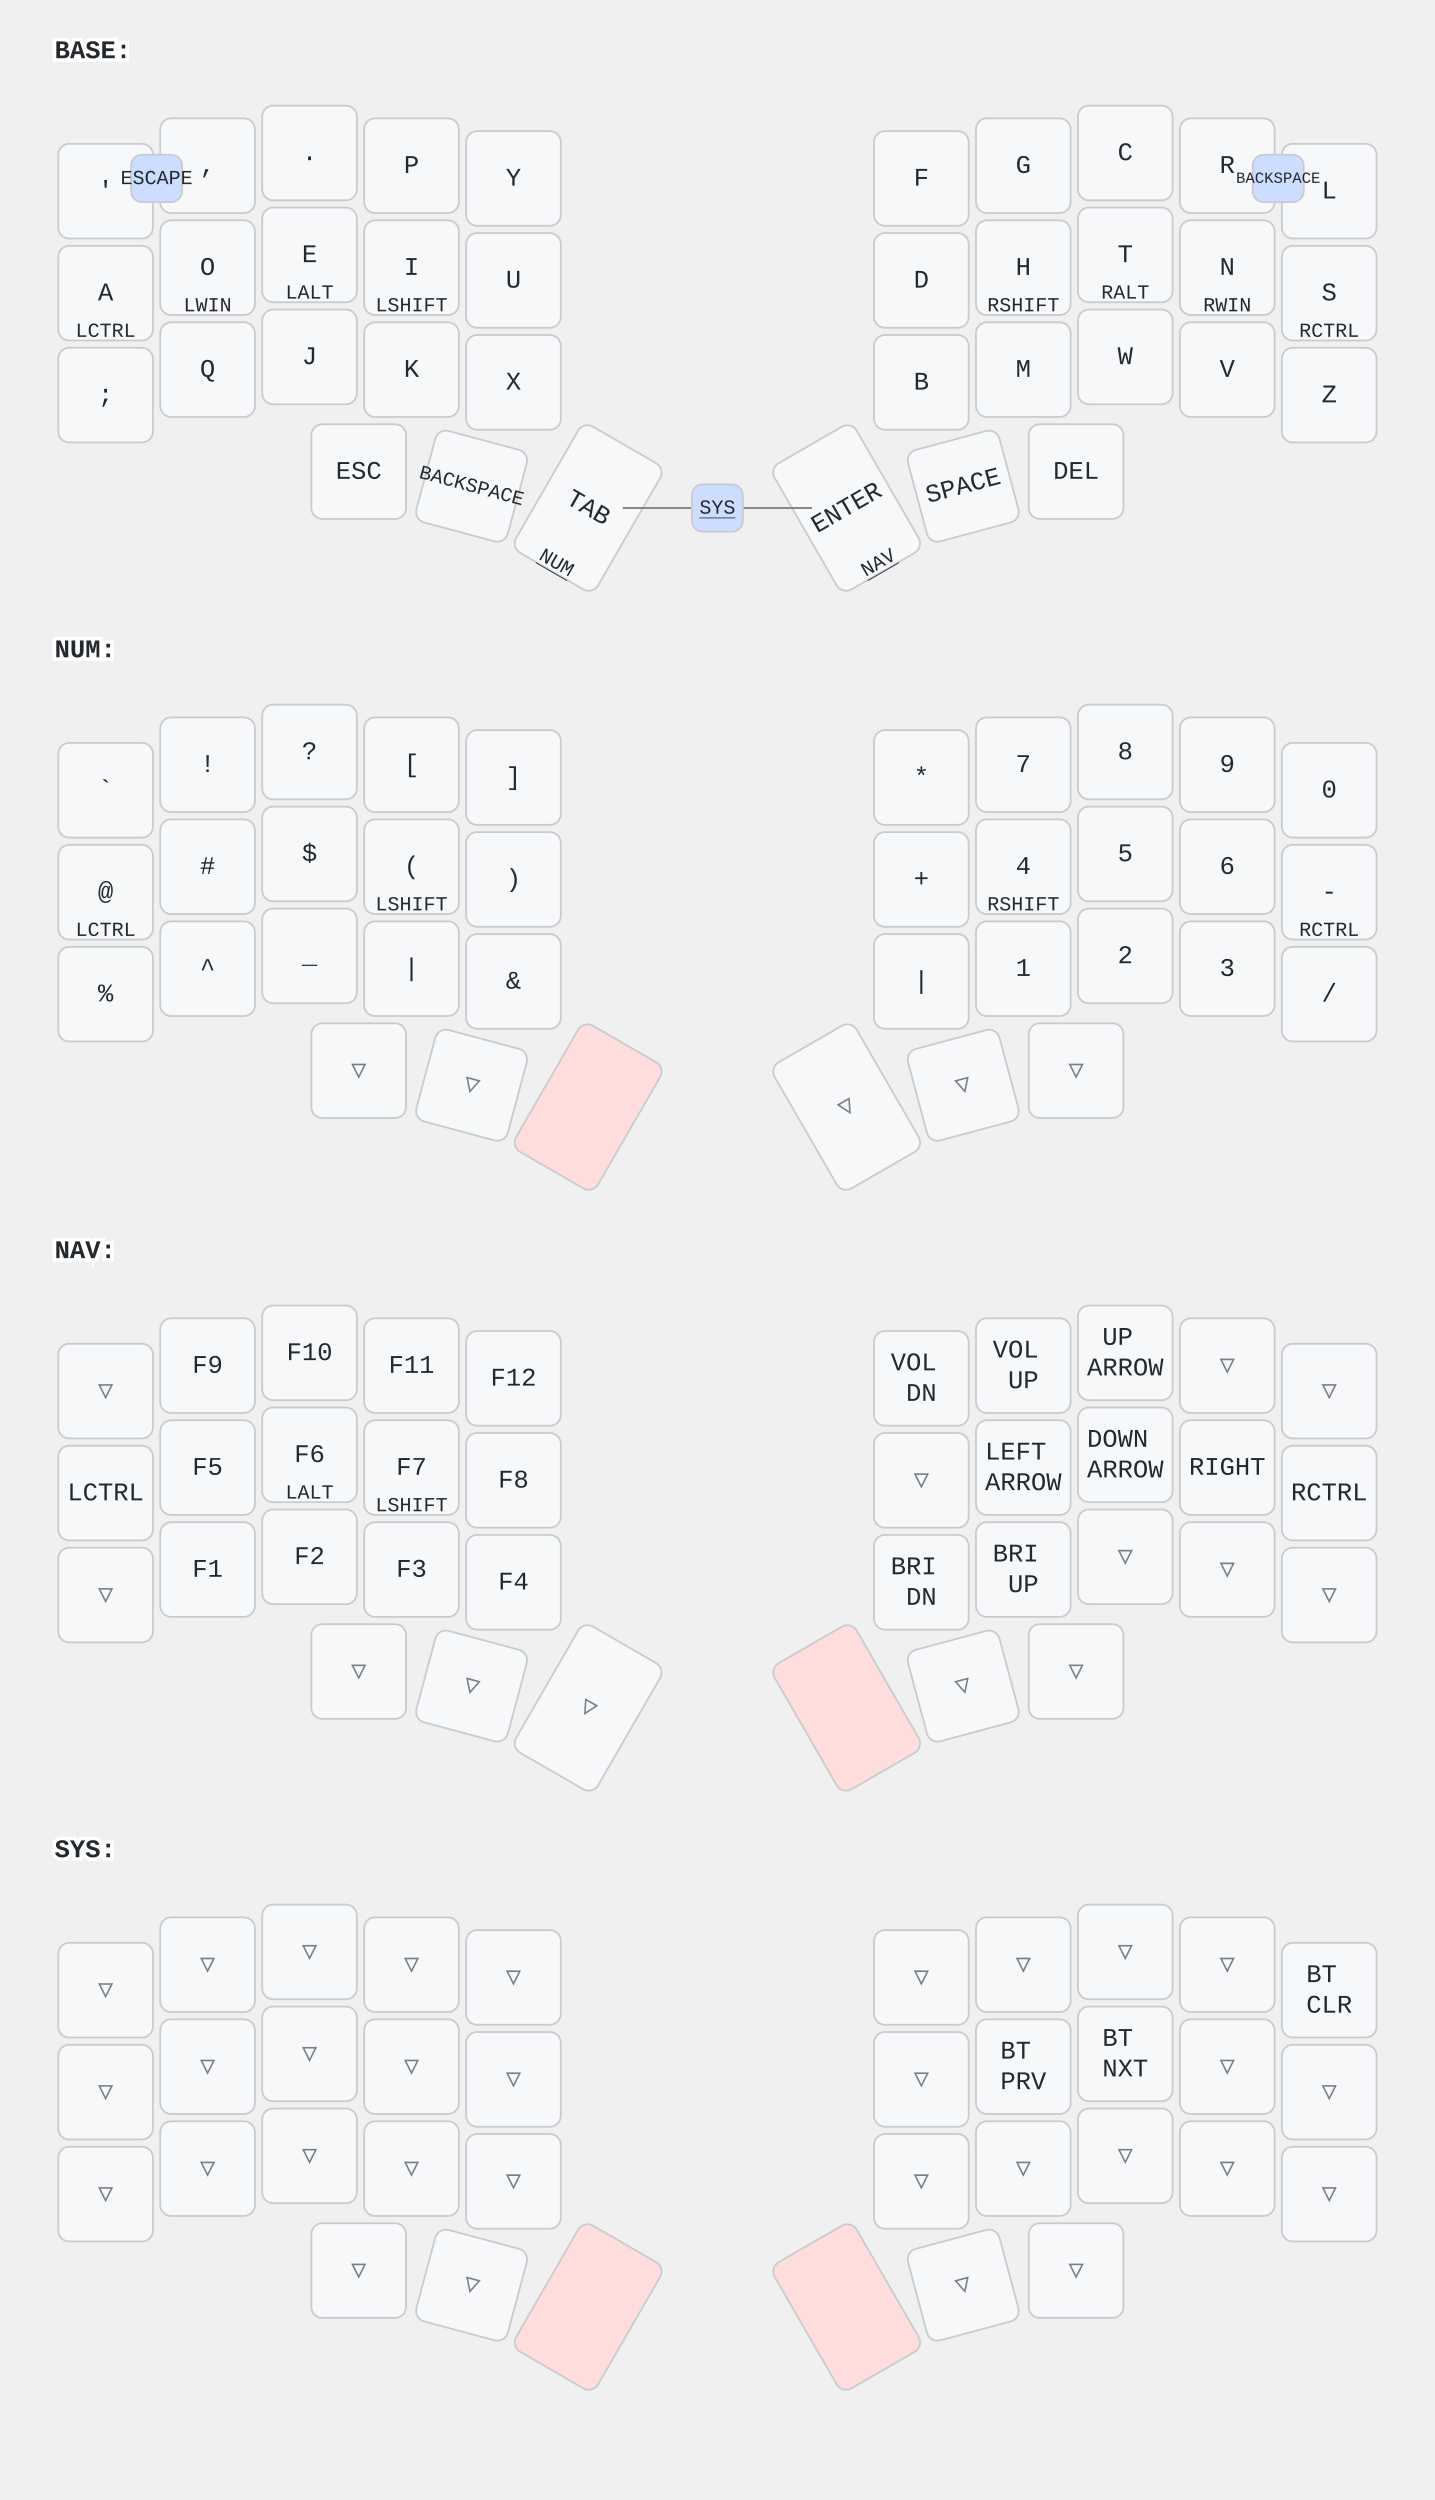
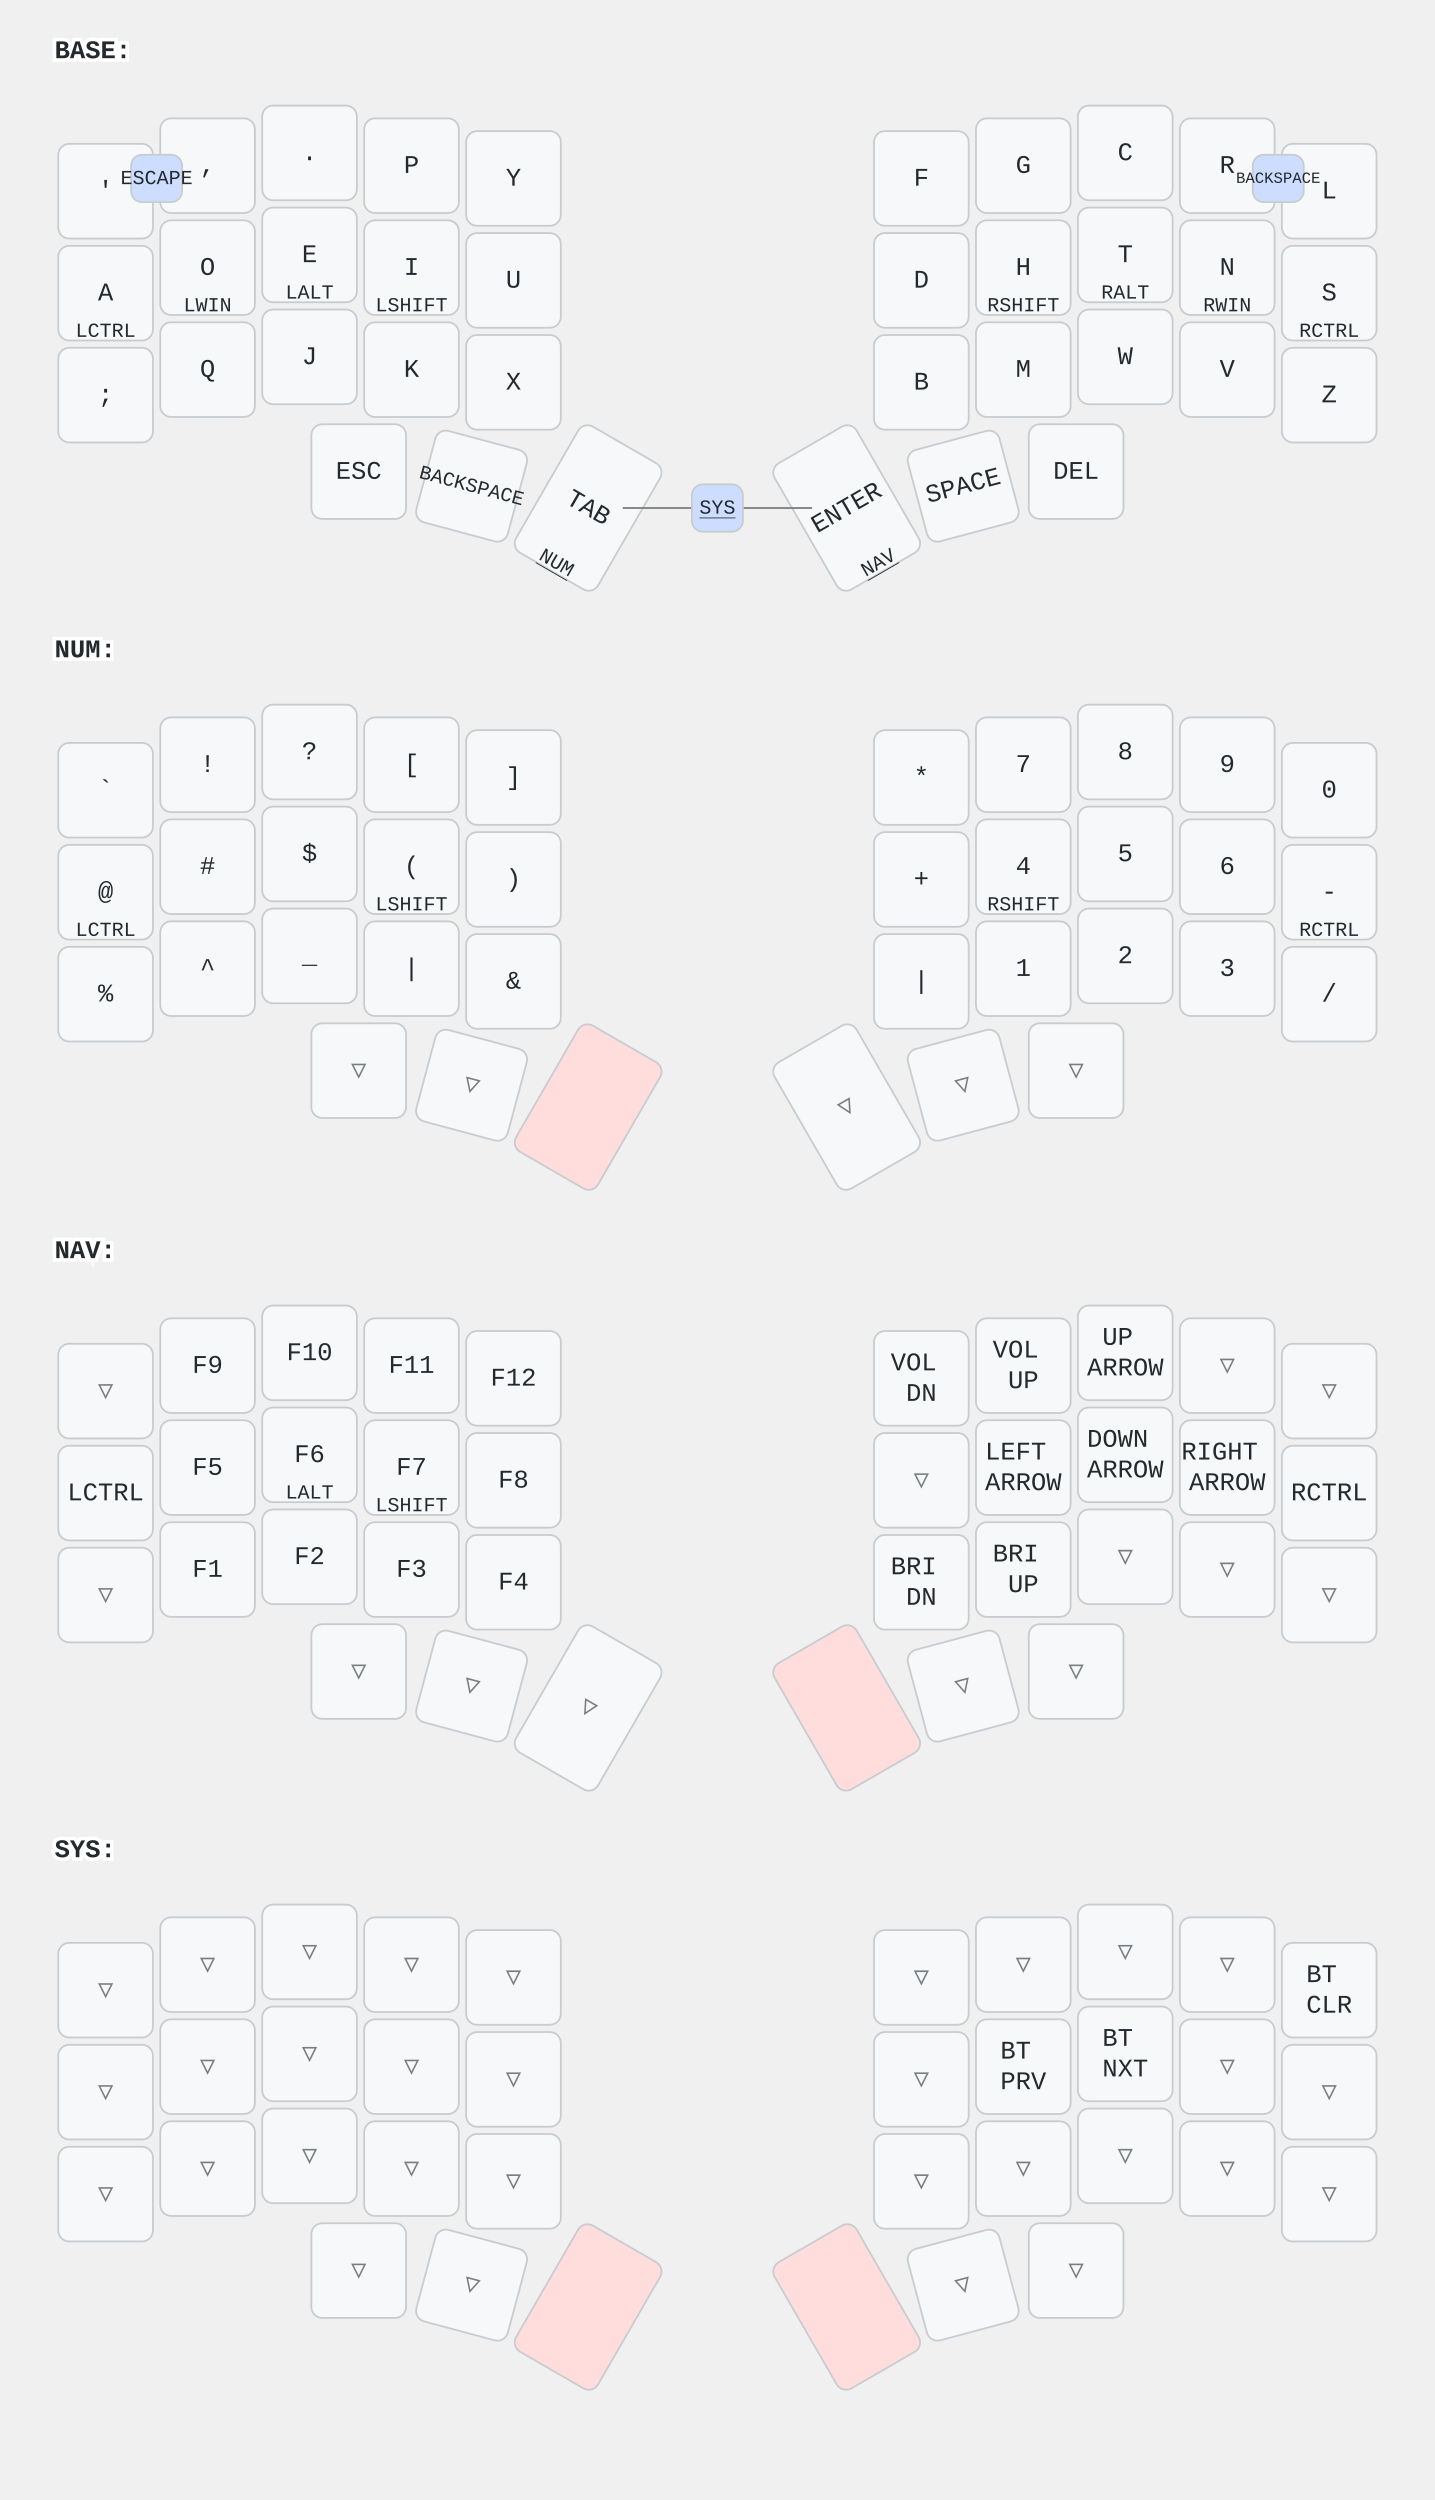
<svg xmlns="http://www.w3.org/2000/svg" width="788" height="1373" viewBox="0 0 788 1373" class="keymap">
  <style>/* inherit to force styles through use tags */
svg path {
    fill: inherit;
}

/* font and background color specifications */
svg.keymap {
    font-family: SFMono-Regular,Consolas,Liberation Mono,Menlo,monospace;
    font-size: 14px;
    font-kerning: normal;
    text-rendering: optimizeLegibility;
    fill: #24292e;
}

/* default key styling */
rect.key {
    fill: #f6f8fa;
}

rect.key, rect.combo {
    stroke: #c9cccf;
    stroke-width: 1;
}

/* default key side styling, only used is draw_key_sides is set */
rect.side {
    filter: brightness(90%);
}

/* color accent for combo boxes */
rect.combo, rect.combo-separate {
    fill: #cdf;
}

/* color accent for held keys */
rect.held, rect.combo.held {
    fill: #fdd;
}

/* color accent for ghost (optional) keys */
rect.ghost, rect.combo.ghost {
    stroke-dasharray: 4, 4;
    stroke-width: 2;
}

text {
    text-anchor: middle;
    dominant-baseline: middle;
}

/* styling for layer labels */
text.label {
    font-weight: bold;
    text-anchor: start;
    stroke: white;
    stroke-width: 4;
    paint-order: stroke;
}

/* styling for optional footer */
text.footer {
    text-anchor: end;
    dominant-baseline: auto;
    stroke: white;
    stroke-width: 4;
    paint-order: stroke;
}

/* styling for combo tap, and key non-tap label text */
text.combo, text.hold, text.shifted, text.left, text.right {
    font-size: 11px;
}

text.hold {
    text-anchor: middle;
    dominant-baseline: auto;
}

text.shifted {
    text-anchor: middle;
    dominant-baseline: hanging;
}

text.left {
    text-anchor: start;
}

text.right {
    text-anchor: end;
}

text.layer-activator {
    text-decoration: underline;
}

/* styling for hold/shifted label text in combo box */
text.combo.hold, text.combo.shifted, text.combo.left, text.combo.right {
    font-size: 8px;
}

/* lighter symbol for transparent keys */
text.trans {
    fill: #7b7e81;
}

/* styling for combo dendrons */
path.combo {
    stroke-width: 1;
    stroke: gray;
    fill: none;
}

/* Start Tabler Icons Cleanup */
/* cannot use height/width with glyphs */
.icon-tabler &gt; path {
    fill: inherit;
    stroke: inherit;
    stroke-width: 2;
}
/* hide tabler's default box */
.icon-tabler &gt; path[stroke="none"][fill="none"] {
    visibility: hidden;
}
/* End Tabler Icons Cleanup */
</style>
  <g transform="translate(30, 0)" class="layer-BASE">
    <text x="0" y="28" class="label" id="BASE">BASE:</text>
    <g transform="translate(0, 56)">
      <g transform="translate(28, 49)" class="key keypos-0">
        <rect rx="6" ry="6" x="-26" y="-26" width="52" height="52" class="key" />
        <text x="0" y="0" class="key tap">'</text>
      </g>
      <g transform="translate(84, 35)" class="key keypos-1">
        <rect rx="6" ry="6" x="-26" y="-26" width="52" height="52" class="key" />
        <text x="0" y="0" class="key tap">,</text>
      </g>
      <g transform="translate(140, 28)" class="key keypos-2">
        <rect rx="6" ry="6" x="-26" y="-26" width="52" height="52" class="key" />
        <text x="0" y="0" class="key tap">.</text>
      </g>
      <g transform="translate(196, 35)" class="key keypos-3">
        <rect rx="6" ry="6" x="-26" y="-26" width="52" height="52" class="key" />
        <text x="0" y="0" class="key tap">P</text>
      </g>
      <g transform="translate(252, 42)" class="key keypos-4">
        <rect rx="6" ry="6" x="-26" y="-26" width="52" height="52" class="key" />
        <text x="0" y="0" class="key tap">Y</text>
      </g>
      <g transform="translate(476, 42)" class="key keypos-5">
        <rect rx="6" ry="6" x="-26" y="-26" width="52" height="52" class="key" />
        <text x="0" y="0" class="key tap">F</text>
      </g>
      <g transform="translate(532, 35)" class="key keypos-6">
        <rect rx="6" ry="6" x="-26" y="-26" width="52" height="52" class="key" />
        <text x="0" y="0" class="key tap">G</text>
      </g>
      <g transform="translate(588, 28)" class="key keypos-7">
        <rect rx="6" ry="6" x="-26" y="-26" width="52" height="52" class="key" />
        <text x="0" y="0" class="key tap">C</text>
      </g>
      <g transform="translate(644, 35)" class="key keypos-8">
        <rect rx="6" ry="6" x="-26" y="-26" width="52" height="52" class="key" />
        <text x="0" y="0" class="key tap">R</text>
      </g>
      <g transform="translate(700, 49)" class="key keypos-9">
        <rect rx="6" ry="6" x="-26" y="-26" width="52" height="52" class="key" />
        <text x="0" y="0" class="key tap">L</text>
      </g>
      <g transform="translate(28, 105)" class="key keypos-10">
        <rect rx="6" ry="6" x="-26" y="-26" width="52" height="52" class="key" />
        <text x="0" y="0" class="key tap">A</text>
        <text x="0" y="24" class="key hold">LCTRL</text>
      </g>
      <g transform="translate(84, 91)" class="key keypos-11">
        <rect rx="6" ry="6" x="-26" y="-26" width="52" height="52" class="key" />
        <text x="0" y="0" class="key tap">O</text>
        <text x="0" y="24" class="key hold">LWIN</text>
      </g>
      <g transform="translate(140, 84)" class="key keypos-12">
        <rect rx="6" ry="6" x="-26" y="-26" width="52" height="52" class="key" />
        <text x="0" y="0" class="key tap">E</text>
        <text x="0" y="24" class="key hold">LALT</text>
      </g>
      <g transform="translate(196, 91)" class="key keypos-13">
        <rect rx="6" ry="6" x="-26" y="-26" width="52" height="52" class="key" />
        <text x="0" y="0" class="key tap">I</text>
        <text x="0" y="24" class="key hold">LSHIFT</text>
      </g>
      <g transform="translate(252, 98)" class="key keypos-14">
        <rect rx="6" ry="6" x="-26" y="-26" width="52" height="52" class="key" />
        <text x="0" y="0" class="key tap">U</text>
      </g>
      <g transform="translate(476, 98)" class="key keypos-15">
        <rect rx="6" ry="6" x="-26" y="-26" width="52" height="52" class="key" />
        <text x="0" y="0" class="key tap">D</text>
      </g>
      <g transform="translate(532, 91)" class="key keypos-16">
        <rect rx="6" ry="6" x="-26" y="-26" width="52" height="52" class="key" />
        <text x="0" y="0" class="key tap">H</text>
        <text x="0" y="24" class="key hold">RSHIFT</text>
      </g>
      <g transform="translate(588, 84)" class="key keypos-17">
        <rect rx="6" ry="6" x="-26" y="-26" width="52" height="52" class="key" />
        <text x="0" y="0" class="key tap">T</text>
        <text x="0" y="24" class="key hold">RALT</text>
      </g>
      <g transform="translate(644, 91)" class="key keypos-18">
        <rect rx="6" ry="6" x="-26" y="-26" width="52" height="52" class="key" />
        <text x="0" y="0" class="key tap">N</text>
        <text x="0" y="24" class="key hold">RWIN</text>
      </g>
      <g transform="translate(700, 105)" class="key keypos-19">
        <rect rx="6" ry="6" x="-26" y="-26" width="52" height="52" class="key" />
        <text x="0" y="0" class="key tap">S</text>
        <text x="0" y="24" class="key hold">RCTRL</text>
      </g>
      <g transform="translate(28, 161)" class="key keypos-20">
        <rect rx="6" ry="6" x="-26" y="-26" width="52" height="52" class="key" />
        <text x="0" y="0" class="key tap">;</text>
      </g>
      <g transform="translate(84, 147)" class="key keypos-21">
        <rect rx="6" ry="6" x="-26" y="-26" width="52" height="52" class="key" />
        <text x="0" y="0" class="key tap">Q</text>
      </g>
      <g transform="translate(140, 140)" class="key keypos-22">
        <rect rx="6" ry="6" x="-26" y="-26" width="52" height="52" class="key" />
        <text x="0" y="0" class="key tap">J</text>
      </g>
      <g transform="translate(196, 147)" class="key keypos-23">
        <rect rx="6" ry="6" x="-26" y="-26" width="52" height="52" class="key" />
        <text x="0" y="0" class="key tap">K</text>
      </g>
      <g transform="translate(252, 154)" class="key keypos-24">
        <rect rx="6" ry="6" x="-26" y="-26" width="52" height="52" class="key" />
        <text x="0" y="0" class="key tap">X</text>
      </g>
      <g transform="translate(476, 154)" class="key keypos-25">
        <rect rx="6" ry="6" x="-26" y="-26" width="52" height="52" class="key" />
        <text x="0" y="0" class="key tap">B</text>
      </g>
      <g transform="translate(532, 147)" class="key keypos-26">
        <rect rx="6" ry="6" x="-26" y="-26" width="52" height="52" class="key" />
        <text x="0" y="0" class="key tap">M</text>
      </g>
      <g transform="translate(588, 140)" class="key keypos-27">
        <rect rx="6" ry="6" x="-26" y="-26" width="52" height="52" class="key" />
        <text x="0" y="0" class="key tap">W</text>
      </g>
      <g transform="translate(644, 147)" class="key keypos-28">
        <rect rx="6" ry="6" x="-26" y="-26" width="52" height="52" class="key" />
        <text x="0" y="0" class="key tap">V</text>
      </g>
      <g transform="translate(700, 161)" class="key keypos-29">
        <rect rx="6" ry="6" x="-26" y="-26" width="52" height="52" class="key" />
        <text x="0" y="0" class="key tap">Z</text>
      </g>
      <g transform="translate(167, 203)" class="key keypos-30">
        <rect rx="6" ry="6" x="-26" y="-26" width="52" height="52" class="key" />
        <text x="0" y="0" class="key tap">ESC</text>
      </g>
      <g transform="translate(229, 211) rotate(15.0)" class="key keypos-31">
        <rect rx="6" ry="6" x="-26" y="-26" width="52" height="52" class="key" />
        <text x="0" y="0" class="key tap">
          <tspan style="font-size: 78%">BACKSPACE</tspan>
        </text>
      </g>
      <g transform="translate(293, 223) rotate(30.0)" class="key keypos-32">
        <rect rx="6" ry="6" x="-26" y="-40" width="52" height="80" class="key" />
        <text x="0" y="0" class="key tap">TAB</text>
        <a href="#NUM">
          <text x="0" y="38" class="key hold layer-activator">NUM</text>
        </a>
      </g>
      <g transform="translate(435, 223) rotate(-30.0)" class="key keypos-33">
        <rect rx="6" ry="6" x="-26" y="-40" width="52" height="80" class="key" />
        <text x="0" y="0" class="key tap">ENTER</text>
        <a href="#NAV">
          <text x="0" y="38" class="key hold layer-activator">NAV</text>
        </a>
      </g>
      <g transform="translate(499, 211) rotate(-15.0)" class="key keypos-34">
        <rect rx="6" ry="6" x="-26" y="-26" width="52" height="52" class="key" />
        <text x="0" y="0" class="key tap">SPACE</text>
      </g>
      <g transform="translate(561, 203)" class="key keypos-35">
        <rect rx="6" ry="6" x="-26" y="-26" width="52" height="52" class="key" />
        <text x="0" y="0" class="key tap">DEL</text>
      </g>
      <g class="combo combopos-0">
        <rect rx="6" ry="6" x="42" y="29" width="28" height="26" class="combo" />
        <text x="56" y="42" class="combo tap">ESCAPE</text>
      </g>
      <g class="combo combopos-1">
        <rect rx="6" ry="6" x="658" y="29" width="28" height="26" class="combo" />
        <text x="672" y="42" class="combo tap">
          <tspan style="font-size: 78%">BACKSPACE</tspan>
        </text>
      </g>
      <g class="combo combopos-2">
        <path d="M364,223 l-52,0" class="combo" />
        <path d="M364,223 l52,0" class="combo" />
        <rect rx="6" ry="6" x="350" y="210" width="28" height="26" class="combo" />
        <a href="#SYS">
          <text x="364" y="223" class="combo tap layer-activator">SYS</text>
        </a>
      </g>
    </g>
  </g>
  <g transform="translate(30, 329)" class="layer-NUM">
    <text x="0" y="28" class="label" id="NUM">NUM:</text>
    <g transform="translate(0, 56)">
      <g transform="translate(28, 49)" class="key keypos-0">
        <rect rx="6" ry="6" x="-26" y="-26" width="52" height="52" class="key" />
        <text x="0" y="0" class="key tap">`</text>
      </g>
      <g transform="translate(84, 35)" class="key keypos-1">
        <rect rx="6" ry="6" x="-26" y="-26" width="52" height="52" class="key" />
        <text x="0" y="0" class="key tap">!</text>
      </g>
      <g transform="translate(140, 28)" class="key keypos-2">
        <rect rx="6" ry="6" x="-26" y="-26" width="52" height="52" class="key" />
        <text x="0" y="0" class="key tap">?</text>
      </g>
      <g transform="translate(196, 35)" class="key keypos-3">
        <rect rx="6" ry="6" x="-26" y="-26" width="52" height="52" class="key" />
        <text x="0" y="0" class="key tap">[</text>
      </g>
      <g transform="translate(252, 42)" class="key keypos-4">
        <rect rx="6" ry="6" x="-26" y="-26" width="52" height="52" class="key" />
        <text x="0" y="0" class="key tap">]</text>
      </g>
      <g transform="translate(476, 42)" class="key keypos-5">
        <rect rx="6" ry="6" x="-26" y="-26" width="52" height="52" class="key" />
        <text x="0" y="0" class="key tap">*</text>
      </g>
      <g transform="translate(532, 35)" class="key keypos-6">
        <rect rx="6" ry="6" x="-26" y="-26" width="52" height="52" class="key" />
        <text x="0" y="0" class="key tap">7</text>
      </g>
      <g transform="translate(588, 28)" class="key keypos-7">
        <rect rx="6" ry="6" x="-26" y="-26" width="52" height="52" class="key" />
        <text x="0" y="0" class="key tap">8</text>
      </g>
      <g transform="translate(644, 35)" class="key keypos-8">
        <rect rx="6" ry="6" x="-26" y="-26" width="52" height="52" class="key" />
        <text x="0" y="0" class="key tap">9</text>
      </g>
      <g transform="translate(700, 49)" class="key keypos-9">
        <rect rx="6" ry="6" x="-26" y="-26" width="52" height="52" class="key" />
        <text x="0" y="0" class="key tap">0</text>
      </g>
      <g transform="translate(28, 105)" class="key keypos-10">
        <rect rx="6" ry="6" x="-26" y="-26" width="52" height="52" class="key" />
        <text x="0" y="0" class="key tap">@</text>
        <text x="0" y="24" class="key hold">LCTRL</text>
      </g>
      <g transform="translate(84, 91)" class="key keypos-11">
        <rect rx="6" ry="6" x="-26" y="-26" width="52" height="52" class="key" />
        <text x="0" y="0" class="key tap">#</text>
      </g>
      <g transform="translate(140, 84)" class="key keypos-12">
        <rect rx="6" ry="6" x="-26" y="-26" width="52" height="52" class="key" />
        <text x="0" y="0" class="key tap">$</text>
      </g>
      <g transform="translate(196, 91)" class="key keypos-13">
        <rect rx="6" ry="6" x="-26" y="-26" width="52" height="52" class="key" />
        <text x="0" y="0" class="key tap">(</text>
        <text x="0" y="24" class="key hold">LSHIFT</text>
      </g>
      <g transform="translate(252, 98)" class="key keypos-14">
        <rect rx="6" ry="6" x="-26" y="-26" width="52" height="52" class="key" />
        <text x="0" y="0" class="key tap">)</text>
      </g>
      <g transform="translate(476, 98)" class="key keypos-15">
        <rect rx="6" ry="6" x="-26" y="-26" width="52" height="52" class="key" />
        <text x="0" y="0" class="key tap">+</text>
      </g>
      <g transform="translate(532, 91)" class="key keypos-16">
        <rect rx="6" ry="6" x="-26" y="-26" width="52" height="52" class="key" />
        <text x="0" y="0" class="key tap">4</text>
        <text x="0" y="24" class="key hold">RSHIFT</text>
      </g>
      <g transform="translate(588, 84)" class="key keypos-17">
        <rect rx="6" ry="6" x="-26" y="-26" width="52" height="52" class="key" />
        <text x="0" y="0" class="key tap">5</text>
      </g>
      <g transform="translate(644, 91)" class="key keypos-18">
        <rect rx="6" ry="6" x="-26" y="-26" width="52" height="52" class="key" />
        <text x="0" y="0" class="key tap">6</text>
      </g>
      <g transform="translate(700, 105)" class="key keypos-19">
        <rect rx="6" ry="6" x="-26" y="-26" width="52" height="52" class="key" />
        <text x="0" y="0" class="key tap">-</text>
        <text x="0" y="24" class="key hold">RCTRL</text>
      </g>
      <g transform="translate(28, 161)" class="key keypos-20">
        <rect rx="6" ry="6" x="-26" y="-26" width="52" height="52" class="key" />
        <text x="0" y="0" class="key tap">%</text>
      </g>
      <g transform="translate(84, 147)" class="key keypos-21">
        <rect rx="6" ry="6" x="-26" y="-26" width="52" height="52" class="key" />
        <text x="0" y="0" class="key tap">^</text>
      </g>
      <g transform="translate(140, 140)" class="key keypos-22">
        <rect rx="6" ry="6" x="-26" y="-26" width="52" height="52" class="key" />
        <text x="0" y="0" class="key tap">_</text>
      </g>
      <g transform="translate(196, 147)" class="key keypos-23">
        <rect rx="6" ry="6" x="-26" y="-26" width="52" height="52" class="key" />
        <text x="0" y="0" class="key tap">|</text>
      </g>
      <g transform="translate(252, 154)" class="key keypos-24">
        <rect rx="6" ry="6" x="-26" y="-26" width="52" height="52" class="key" />
        <text x="0" y="0" class="key tap">&amp;</text>
      </g>
      <g transform="translate(476, 154)" class="key keypos-25">
        <rect rx="6" ry="6" x="-26" y="-26" width="52" height="52" class="key" />
        <text x="0" y="0" class="key tap">|</text>
      </g>
      <g transform="translate(532, 147)" class="key keypos-26">
        <rect rx="6" ry="6" x="-26" y="-26" width="52" height="52" class="key" />
        <text x="0" y="0" class="key tap">1</text>
      </g>
      <g transform="translate(588, 140)" class="key keypos-27">
        <rect rx="6" ry="6" x="-26" y="-26" width="52" height="52" class="key" />
        <text x="0" y="0" class="key tap">2</text>
      </g>
      <g transform="translate(644, 147)" class="key keypos-28">
        <rect rx="6" ry="6" x="-26" y="-26" width="52" height="52" class="key" />
        <text x="0" y="0" class="key tap">3</text>
      </g>
      <g transform="translate(700, 161)" class="key keypos-29">
        <rect rx="6" ry="6" x="-26" y="-26" width="52" height="52" class="key" />
        <text x="0" y="0" class="key tap">/</text>
      </g>
      <g transform="translate(167, 203)" class="key trans keypos-30">
        <rect rx="6" ry="6" x="-26" y="-26" width="52" height="52" class="key trans" />
        <text x="0" y="0" class="key trans tap">▽</text>
      </g>
      <g transform="translate(229, 211) rotate(15.0)" class="key trans keypos-31">
        <rect rx="6" ry="6" x="-26" y="-26" width="52" height="52" class="key trans" />
        <text x="0" y="0" class="key trans tap">▽</text>
      </g>
      <g transform="translate(293, 223) rotate(30.0)" class="key held keypos-32">
        <rect rx="6" ry="6" x="-26" y="-40" width="52" height="80" class="key held" />
      </g>
      <g transform="translate(435, 223) rotate(-30.0)" class="key trans keypos-33">
        <rect rx="6" ry="6" x="-26" y="-40" width="52" height="80" class="key trans" />
        <text x="0" y="0" class="key trans tap">▽</text>
      </g>
      <g transform="translate(499, 211) rotate(-15.0)" class="key trans keypos-34">
        <rect rx="6" ry="6" x="-26" y="-26" width="52" height="52" class="key trans" />
        <text x="0" y="0" class="key trans tap">▽</text>
      </g>
      <g transform="translate(561, 203)" class="key trans keypos-35">
        <rect rx="6" ry="6" x="-26" y="-26" width="52" height="52" class="key trans" />
        <text x="0" y="0" class="key trans tap">▽</text>
      </g>
    </g>
  </g>
  <g transform="translate(30, 659)" class="layer-NAV">
    <text x="0" y="28" class="label" id="NAV">NAV:</text>
    <g transform="translate(0, 56)">
      <g transform="translate(28, 49)" class="key trans keypos-0">
        <rect rx="6" ry="6" x="-26" y="-26" width="52" height="52" class="key trans" />
        <text x="0" y="0" class="key trans tap">▽</text>
      </g>
      <g transform="translate(84, 35)" class="key keypos-1">
        <rect rx="6" ry="6" x="-26" y="-26" width="52" height="52" class="key" />
        <text x="0" y="0" class="key tap">F9</text>
      </g>
      <g transform="translate(140, 28)" class="key keypos-2">
        <rect rx="6" ry="6" x="-26" y="-26" width="52" height="52" class="key" />
        <text x="0" y="0" class="key tap">F10</text>
      </g>
      <g transform="translate(196, 35)" class="key keypos-3">
        <rect rx="6" ry="6" x="-26" y="-26" width="52" height="52" class="key" />
        <text x="0" y="0" class="key tap">F11</text>
      </g>
      <g transform="translate(252, 42)" class="key keypos-4">
        <rect rx="6" ry="6" x="-26" y="-26" width="52" height="52" class="key" />
        <text x="0" y="0" class="key tap">F12</text>
      </g>
      <g transform="translate(476, 42)" class="key keypos-5">
        <rect rx="6" ry="6" x="-26" y="-26" width="52" height="52" class="key" />
        <text x="0" y="0" class="key tap">
          <tspan x="0" dy="-0.6em">VOL</tspan>
          <tspan x="0" dy="1.2em">DN</tspan>
        </text>
      </g>
      <g transform="translate(532, 35)" class="key keypos-6">
        <rect rx="6" ry="6" x="-26" y="-26" width="52" height="52" class="key" />
        <text x="0" y="0" class="key tap">
          <tspan x="0" dy="-0.6em">VOL</tspan>
          <tspan x="0" dy="1.2em">UP</tspan>
        </text>
      </g>
      <g transform="translate(588, 28)" class="key keypos-7">
        <rect rx="6" ry="6" x="-26" y="-26" width="52" height="52" class="key" />
        <text x="0" y="0" class="key tap">
          <tspan x="0" dy="-0.6em">UP</tspan>
          <tspan x="0" dy="1.2em">ARROW</tspan>
        </text>
      </g>
      <g transform="translate(644, 35)" class="key trans keypos-8">
        <rect rx="6" ry="6" x="-26" y="-26" width="52" height="52" class="key trans" />
        <text x="0" y="0" class="key trans tap">▽</text>
      </g>
      <g transform="translate(700, 49)" class="key trans keypos-9">
        <rect rx="6" ry="6" x="-26" y="-26" width="52" height="52" class="key trans" />
        <text x="0" y="0" class="key trans tap">▽</text>
      </g>
      <g transform="translate(28, 105)" class="key keypos-10">
        <rect rx="6" ry="6" x="-26" y="-26" width="52" height="52" class="key" />
        <text x="0" y="0" class="key tap">LCTRL</text>
      </g>
      <g transform="translate(84, 91)" class="key keypos-11">
        <rect rx="6" ry="6" x="-26" y="-26" width="52" height="52" class="key" />
        <text x="0" y="0" class="key tap">F5</text>
      </g>
      <g transform="translate(140, 84)" class="key keypos-12">
        <rect rx="6" ry="6" x="-26" y="-26" width="52" height="52" class="key" />
        <text x="0" y="0" class="key tap">F6</text>
        <text x="0" y="24" class="key hold">LALT</text>
      </g>
      <g transform="translate(196, 91)" class="key keypos-13">
        <rect rx="6" ry="6" x="-26" y="-26" width="52" height="52" class="key" />
        <text x="0" y="0" class="key tap">F7</text>
        <text x="0" y="24" class="key hold">LSHIFT</text>
      </g>
      <g transform="translate(252, 98)" class="key keypos-14">
        <rect rx="6" ry="6" x="-26" y="-26" width="52" height="52" class="key" />
        <text x="0" y="0" class="key tap">F8</text>
      </g>
      <g transform="translate(476, 98)" class="key trans keypos-15">
        <rect rx="6" ry="6" x="-26" y="-26" width="52" height="52" class="key trans" />
        <text x="0" y="0" class="key trans tap">▽</text>
      </g>
      <g transform="translate(532, 91)" class="key keypos-16">
        <rect rx="6" ry="6" x="-26" y="-26" width="52" height="52" class="key" />
        <text x="0" y="0" class="key tap">
          <tspan x="0" dy="-0.6em">LEFT</tspan>
          <tspan x="0" dy="1.2em">ARROW</tspan>
        </text>
      </g>
      <g transform="translate(588, 84)" class="key keypos-17">
        <rect rx="6" ry="6" x="-26" y="-26" width="52" height="52" class="key" />
        <text x="0" y="0" class="key tap">
          <tspan x="0" dy="-0.6em">DOWN</tspan>
          <tspan x="0" dy="1.2em">ARROW</tspan>
        </text>
      </g>
      <g transform="translate(644, 91)" class="key keypos-18">
        <rect rx="6" ry="6" x="-26" y="-26" width="52" height="52" class="key" />
-         <text x="0" y="0" class="key tap">RIGHT</text>
+         <text x="0" y="0" class="key tap">
+           <tspan x="0" dy="-0.6em">RIGHT</tspan>
+           <tspan x="0" dy="1.2em">ARROW</tspan>
+         </text>
      </g>
      <g transform="translate(700, 105)" class="key keypos-19">
        <rect rx="6" ry="6" x="-26" y="-26" width="52" height="52" class="key" />
        <text x="0" y="0" class="key tap">RCTRL</text>
      </g>
      <g transform="translate(28, 161)" class="key trans keypos-20">
        <rect rx="6" ry="6" x="-26" y="-26" width="52" height="52" class="key trans" />
        <text x="0" y="0" class="key trans tap">▽</text>
      </g>
      <g transform="translate(84, 147)" class="key keypos-21">
        <rect rx="6" ry="6" x="-26" y="-26" width="52" height="52" class="key" />
        <text x="0" y="0" class="key tap">F1</text>
      </g>
      <g transform="translate(140, 140)" class="key keypos-22">
        <rect rx="6" ry="6" x="-26" y="-26" width="52" height="52" class="key" />
        <text x="0" y="0" class="key tap">F2</text>
      </g>
      <g transform="translate(196, 147)" class="key keypos-23">
        <rect rx="6" ry="6" x="-26" y="-26" width="52" height="52" class="key" />
        <text x="0" y="0" class="key tap">F3</text>
      </g>
      <g transform="translate(252, 154)" class="key keypos-24">
        <rect rx="6" ry="6" x="-26" y="-26" width="52" height="52" class="key" />
        <text x="0" y="0" class="key tap">F4</text>
      </g>
      <g transform="translate(476, 154)" class="key keypos-25">
        <rect rx="6" ry="6" x="-26" y="-26" width="52" height="52" class="key" />
        <text x="0" y="0" class="key tap">
          <tspan x="0" dy="-0.6em">BRI</tspan>
          <tspan x="0" dy="1.2em">DN</tspan>
        </text>
      </g>
      <g transform="translate(532, 147)" class="key keypos-26">
        <rect rx="6" ry="6" x="-26" y="-26" width="52" height="52" class="key" />
        <text x="0" y="0" class="key tap">
          <tspan x="0" dy="-0.6em">BRI</tspan>
          <tspan x="0" dy="1.2em">UP</tspan>
        </text>
      </g>
      <g transform="translate(588, 140)" class="key trans keypos-27">
        <rect rx="6" ry="6" x="-26" y="-26" width="52" height="52" class="key trans" />
        <text x="0" y="0" class="key trans tap">▽</text>
      </g>
      <g transform="translate(644, 147)" class="key trans keypos-28">
        <rect rx="6" ry="6" x="-26" y="-26" width="52" height="52" class="key trans" />
        <text x="0" y="0" class="key trans tap">▽</text>
      </g>
      <g transform="translate(700, 161)" class="key trans keypos-29">
        <rect rx="6" ry="6" x="-26" y="-26" width="52" height="52" class="key trans" />
        <text x="0" y="0" class="key trans tap">▽</text>
      </g>
      <g transform="translate(167, 203)" class="key trans keypos-30">
        <rect rx="6" ry="6" x="-26" y="-26" width="52" height="52" class="key trans" />
        <text x="0" y="0" class="key trans tap">▽</text>
      </g>
      <g transform="translate(229, 211) rotate(15.0)" class="key trans keypos-31">
        <rect rx="6" ry="6" x="-26" y="-26" width="52" height="52" class="key trans" />
        <text x="0" y="0" class="key trans tap">▽</text>
      </g>
      <g transform="translate(293, 223) rotate(30.0)" class="key trans keypos-32">
        <rect rx="6" ry="6" x="-26" y="-40" width="52" height="80" class="key trans" />
        <text x="0" y="0" class="key trans tap">▽</text>
      </g>
      <g transform="translate(435, 223) rotate(-30.0)" class="key held keypos-33">
        <rect rx="6" ry="6" x="-26" y="-40" width="52" height="80" class="key held" />
      </g>
      <g transform="translate(499, 211) rotate(-15.0)" class="key trans keypos-34">
        <rect rx="6" ry="6" x="-26" y="-26" width="52" height="52" class="key trans" />
        <text x="0" y="0" class="key trans tap">▽</text>
      </g>
      <g transform="translate(561, 203)" class="key trans keypos-35">
        <rect rx="6" ry="6" x="-26" y="-26" width="52" height="52" class="key trans" />
        <text x="0" y="0" class="key trans tap">▽</text>
      </g>
    </g>
  </g>
  <g transform="translate(30, 988)" class="layer-SYS">
    <text x="0" y="28" class="label" id="SYS">SYS:</text>
    <g transform="translate(0, 56)">
      <g transform="translate(28, 49)" class="key trans keypos-0">
        <rect rx="6" ry="6" x="-26" y="-26" width="52" height="52" class="key trans" />
        <text x="0" y="0" class="key trans tap">▽</text>
      </g>
      <g transform="translate(84, 35)" class="key trans keypos-1">
        <rect rx="6" ry="6" x="-26" y="-26" width="52" height="52" class="key trans" />
        <text x="0" y="0" class="key trans tap">▽</text>
      </g>
      <g transform="translate(140, 28)" class="key trans keypos-2">
        <rect rx="6" ry="6" x="-26" y="-26" width="52" height="52" class="key trans" />
        <text x="0" y="0" class="key trans tap">▽</text>
      </g>
      <g transform="translate(196, 35)" class="key trans keypos-3">
        <rect rx="6" ry="6" x="-26" y="-26" width="52" height="52" class="key trans" />
        <text x="0" y="0" class="key trans tap">▽</text>
      </g>
      <g transform="translate(252, 42)" class="key trans keypos-4">
        <rect rx="6" ry="6" x="-26" y="-26" width="52" height="52" class="key trans" />
        <text x="0" y="0" class="key trans tap">▽</text>
      </g>
      <g transform="translate(476, 42)" class="key trans keypos-5">
        <rect rx="6" ry="6" x="-26" y="-26" width="52" height="52" class="key trans" />
        <text x="0" y="0" class="key trans tap">▽</text>
      </g>
      <g transform="translate(532, 35)" class="key trans keypos-6">
        <rect rx="6" ry="6" x="-26" y="-26" width="52" height="52" class="key trans" />
        <text x="0" y="0" class="key trans tap">▽</text>
      </g>
      <g transform="translate(588, 28)" class="key trans keypos-7">
        <rect rx="6" ry="6" x="-26" y="-26" width="52" height="52" class="key trans" />
        <text x="0" y="0" class="key trans tap">▽</text>
      </g>
      <g transform="translate(644, 35)" class="key trans keypos-8">
        <rect rx="6" ry="6" x="-26" y="-26" width="52" height="52" class="key trans" />
        <text x="0" y="0" class="key trans tap">▽</text>
      </g>
      <g transform="translate(700, 49)" class="key keypos-9">
        <rect rx="6" ry="6" x="-26" y="-26" width="52" height="52" class="key" />
        <text x="0" y="0" class="key tap">
          <tspan x="0" dy="-0.6em">BT</tspan>
          <tspan x="0" dy="1.2em">CLR</tspan>
        </text>
      </g>
      <g transform="translate(28, 105)" class="key trans keypos-10">
        <rect rx="6" ry="6" x="-26" y="-26" width="52" height="52" class="key trans" />
        <text x="0" y="0" class="key trans tap">▽</text>
      </g>
      <g transform="translate(84, 91)" class="key trans keypos-11">
        <rect rx="6" ry="6" x="-26" y="-26" width="52" height="52" class="key trans" />
        <text x="0" y="0" class="key trans tap">▽</text>
      </g>
      <g transform="translate(140, 84)" class="key trans keypos-12">
        <rect rx="6" ry="6" x="-26" y="-26" width="52" height="52" class="key trans" />
        <text x="0" y="0" class="key trans tap">▽</text>
      </g>
      <g transform="translate(196, 91)" class="key trans keypos-13">
        <rect rx="6" ry="6" x="-26" y="-26" width="52" height="52" class="key trans" />
        <text x="0" y="0" class="key trans tap">▽</text>
      </g>
      <g transform="translate(252, 98)" class="key trans keypos-14">
        <rect rx="6" ry="6" x="-26" y="-26" width="52" height="52" class="key trans" />
        <text x="0" y="0" class="key trans tap">▽</text>
      </g>
      <g transform="translate(476, 98)" class="key trans keypos-15">
        <rect rx="6" ry="6" x="-26" y="-26" width="52" height="52" class="key trans" />
        <text x="0" y="0" class="key trans tap">▽</text>
      </g>
      <g transform="translate(532, 91)" class="key keypos-16">
        <rect rx="6" ry="6" x="-26" y="-26" width="52" height="52" class="key" />
        <text x="0" y="0" class="key tap">
          <tspan x="0" dy="-0.6em">BT</tspan>
          <tspan x="0" dy="1.2em">PRV</tspan>
        </text>
      </g>
      <g transform="translate(588, 84)" class="key keypos-17">
        <rect rx="6" ry="6" x="-26" y="-26" width="52" height="52" class="key" />
        <text x="0" y="0" class="key tap">
          <tspan x="0" dy="-0.6em">BT</tspan>
          <tspan x="0" dy="1.2em">NXT</tspan>
        </text>
      </g>
      <g transform="translate(644, 91)" class="key trans keypos-18">
        <rect rx="6" ry="6" x="-26" y="-26" width="52" height="52" class="key trans" />
        <text x="0" y="0" class="key trans tap">▽</text>
      </g>
      <g transform="translate(700, 105)" class="key trans keypos-19">
        <rect rx="6" ry="6" x="-26" y="-26" width="52" height="52" class="key trans" />
        <text x="0" y="0" class="key trans tap">▽</text>
      </g>
      <g transform="translate(28, 161)" class="key trans keypos-20">
        <rect rx="6" ry="6" x="-26" y="-26" width="52" height="52" class="key trans" />
        <text x="0" y="0" class="key trans tap">▽</text>
      </g>
      <g transform="translate(84, 147)" class="key trans keypos-21">
        <rect rx="6" ry="6" x="-26" y="-26" width="52" height="52" class="key trans" />
        <text x="0" y="0" class="key trans tap">▽</text>
      </g>
      <g transform="translate(140, 140)" class="key trans keypos-22">
        <rect rx="6" ry="6" x="-26" y="-26" width="52" height="52" class="key trans" />
        <text x="0" y="0" class="key trans tap">▽</text>
      </g>
      <g transform="translate(196, 147)" class="key trans keypos-23">
        <rect rx="6" ry="6" x="-26" y="-26" width="52" height="52" class="key trans" />
        <text x="0" y="0" class="key trans tap">▽</text>
      </g>
      <g transform="translate(252, 154)" class="key trans keypos-24">
        <rect rx="6" ry="6" x="-26" y="-26" width="52" height="52" class="key trans" />
        <text x="0" y="0" class="key trans tap">▽</text>
      </g>
      <g transform="translate(476, 154)" class="key trans keypos-25">
        <rect rx="6" ry="6" x="-26" y="-26" width="52" height="52" class="key trans" />
        <text x="0" y="0" class="key trans tap">▽</text>
      </g>
      <g transform="translate(532, 147)" class="key trans keypos-26">
        <rect rx="6" ry="6" x="-26" y="-26" width="52" height="52" class="key trans" />
        <text x="0" y="0" class="key trans tap">▽</text>
      </g>
      <g transform="translate(588, 140)" class="key trans keypos-27">
        <rect rx="6" ry="6" x="-26" y="-26" width="52" height="52" class="key trans" />
        <text x="0" y="0" class="key trans tap">▽</text>
      </g>
      <g transform="translate(644, 147)" class="key trans keypos-28">
        <rect rx="6" ry="6" x="-26" y="-26" width="52" height="52" class="key trans" />
        <text x="0" y="0" class="key trans tap">▽</text>
      </g>
      <g transform="translate(700, 161)" class="key trans keypos-29">
        <rect rx="6" ry="6" x="-26" y="-26" width="52" height="52" class="key trans" />
        <text x="0" y="0" class="key trans tap">▽</text>
      </g>
      <g transform="translate(167, 203)" class="key trans keypos-30">
        <rect rx="6" ry="6" x="-26" y="-26" width="52" height="52" class="key trans" />
        <text x="0" y="0" class="key trans tap">▽</text>
      </g>
      <g transform="translate(229, 211) rotate(15.0)" class="key trans keypos-31">
        <rect rx="6" ry="6" x="-26" y="-26" width="52" height="52" class="key trans" />
        <text x="0" y="0" class="key trans tap">▽</text>
      </g>
      <g transform="translate(293, 223) rotate(30.0)" class="key held keypos-32">
        <rect rx="6" ry="6" x="-26" y="-40" width="52" height="80" class="key held" />
      </g>
      <g transform="translate(435, 223) rotate(-30.0)" class="key held keypos-33">
        <rect rx="6" ry="6" x="-26" y="-40" width="52" height="80" class="key held" />
      </g>
      <g transform="translate(499, 211) rotate(-15.0)" class="key trans keypos-34">
        <rect rx="6" ry="6" x="-26" y="-26" width="52" height="52" class="key trans" />
        <text x="0" y="0" class="key trans tap">▽</text>
      </g>
      <g transform="translate(561, 203)" class="key trans keypos-35">
        <rect rx="6" ry="6" x="-26" y="-26" width="52" height="52" class="key trans" />
        <text x="0" y="0" class="key trans tap">▽</text>
      </g>
    </g>
  </g>
</svg>
